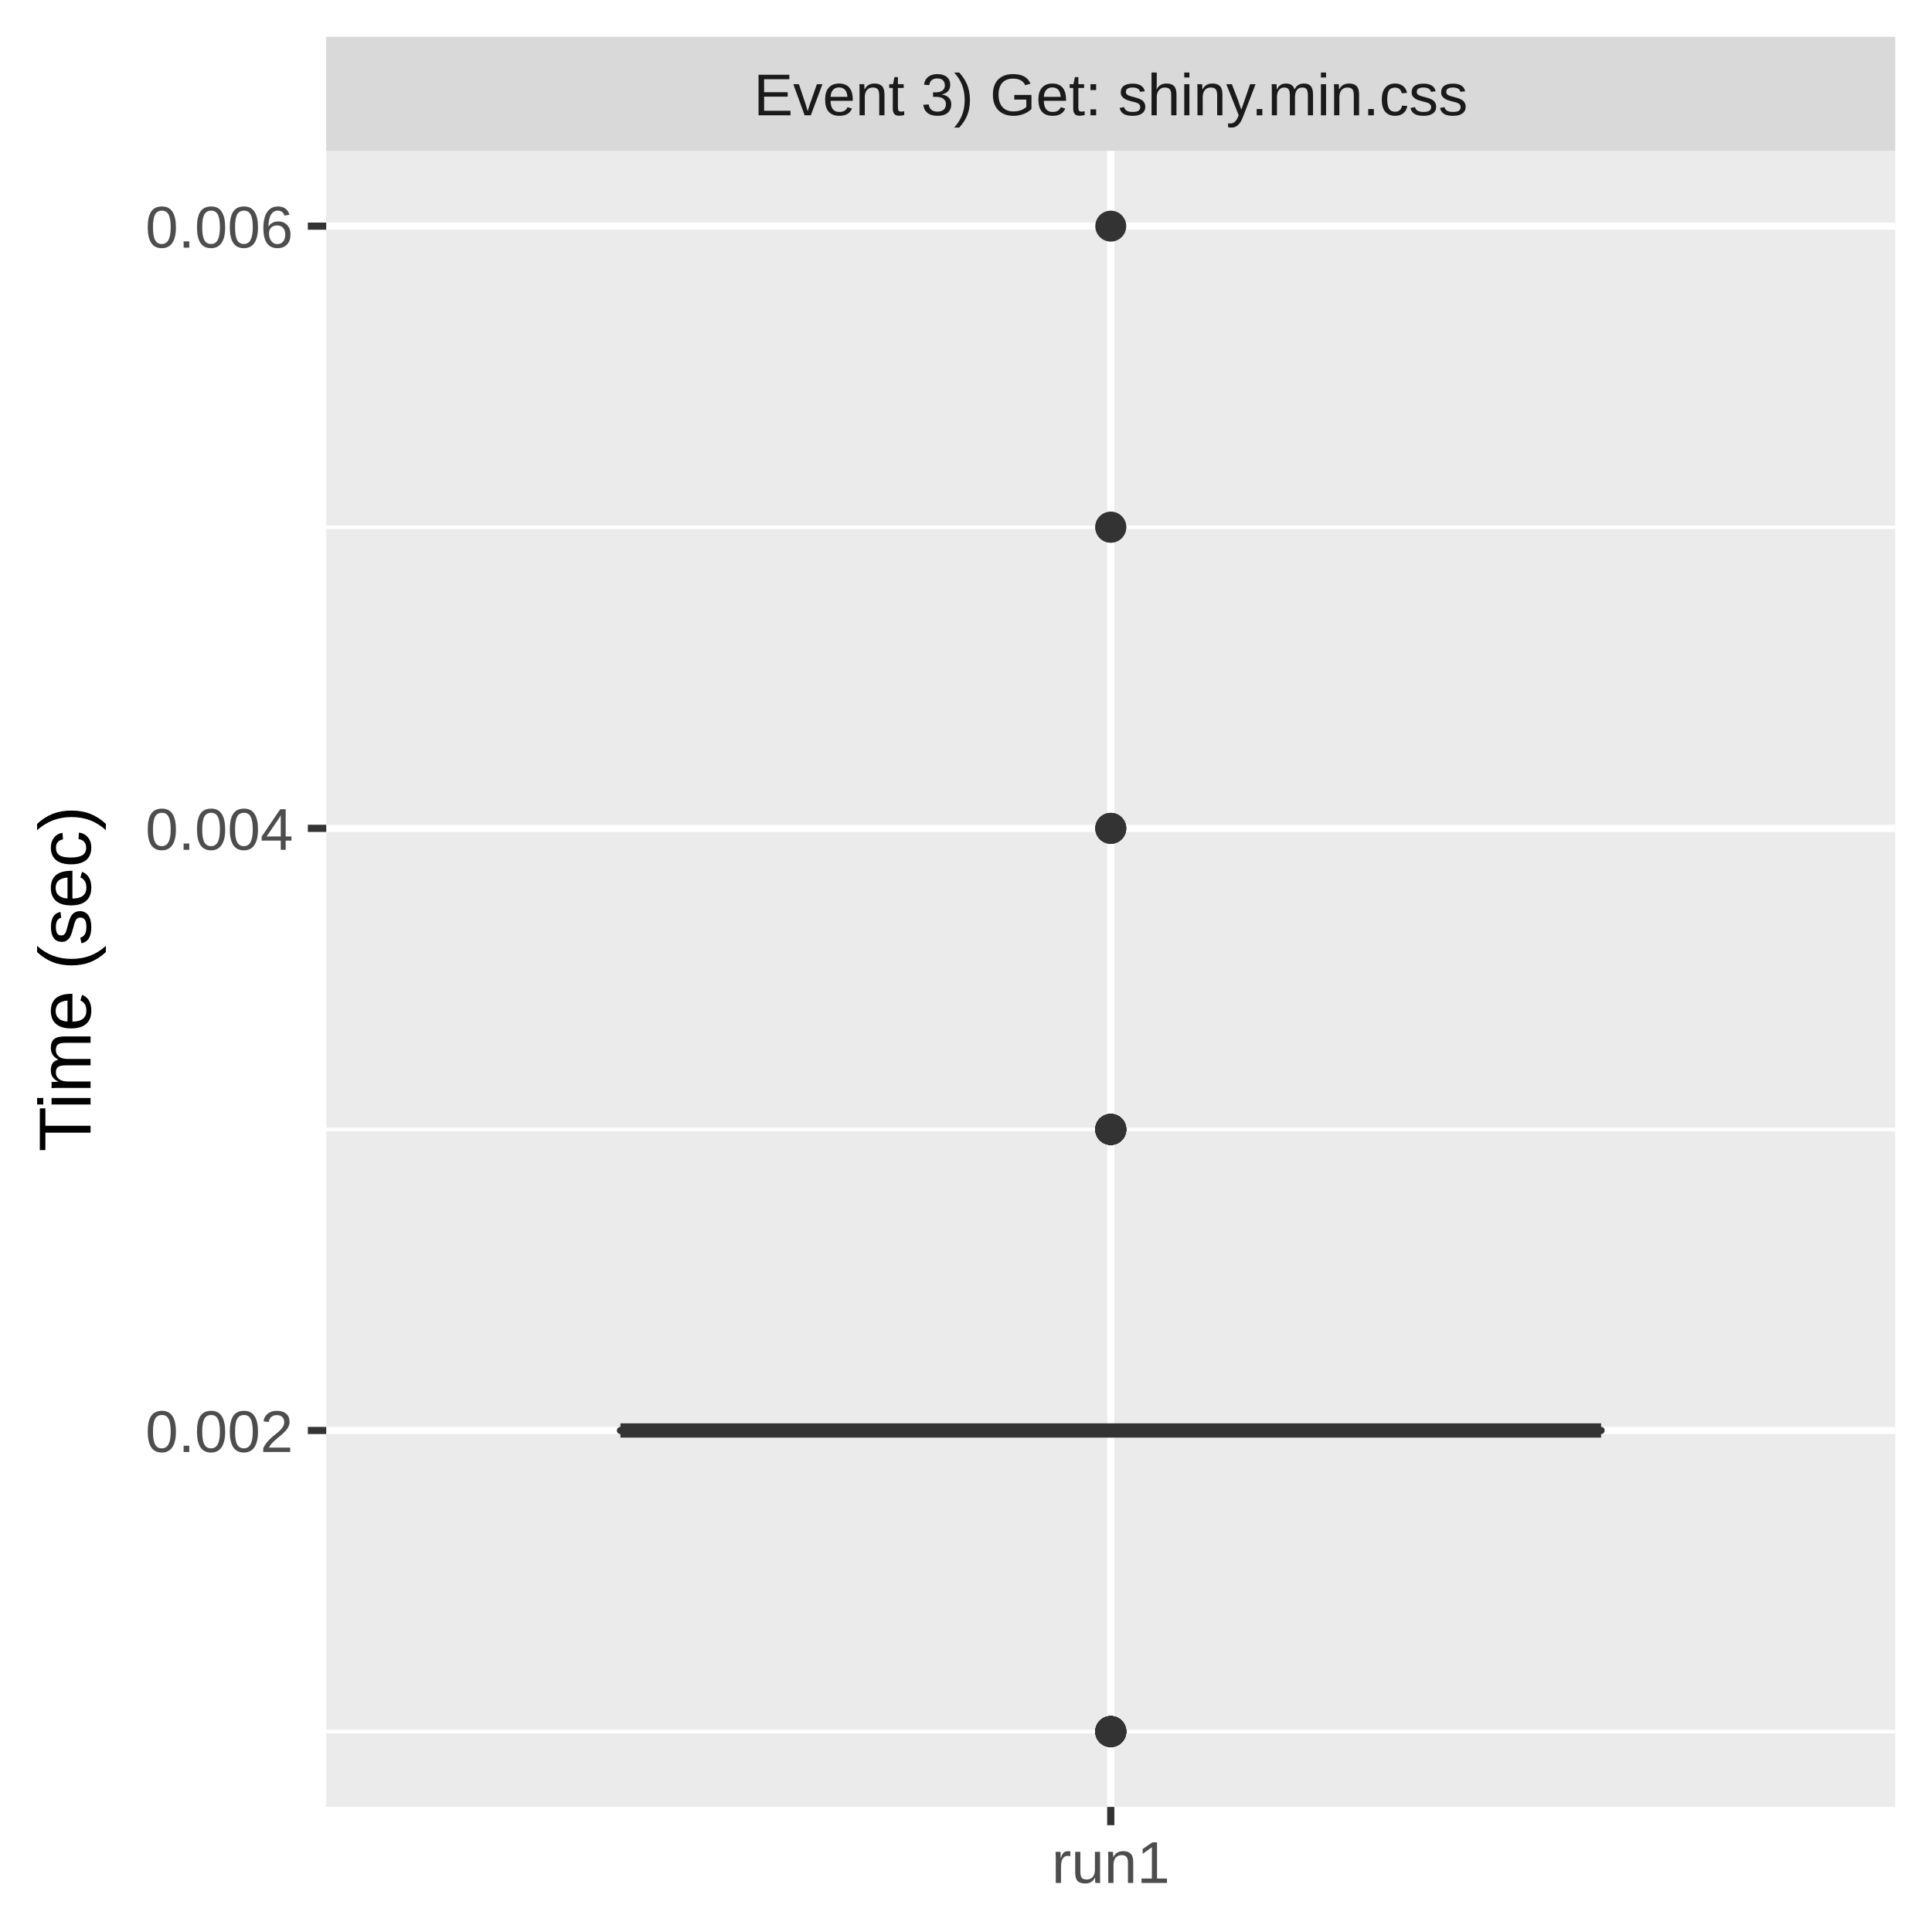
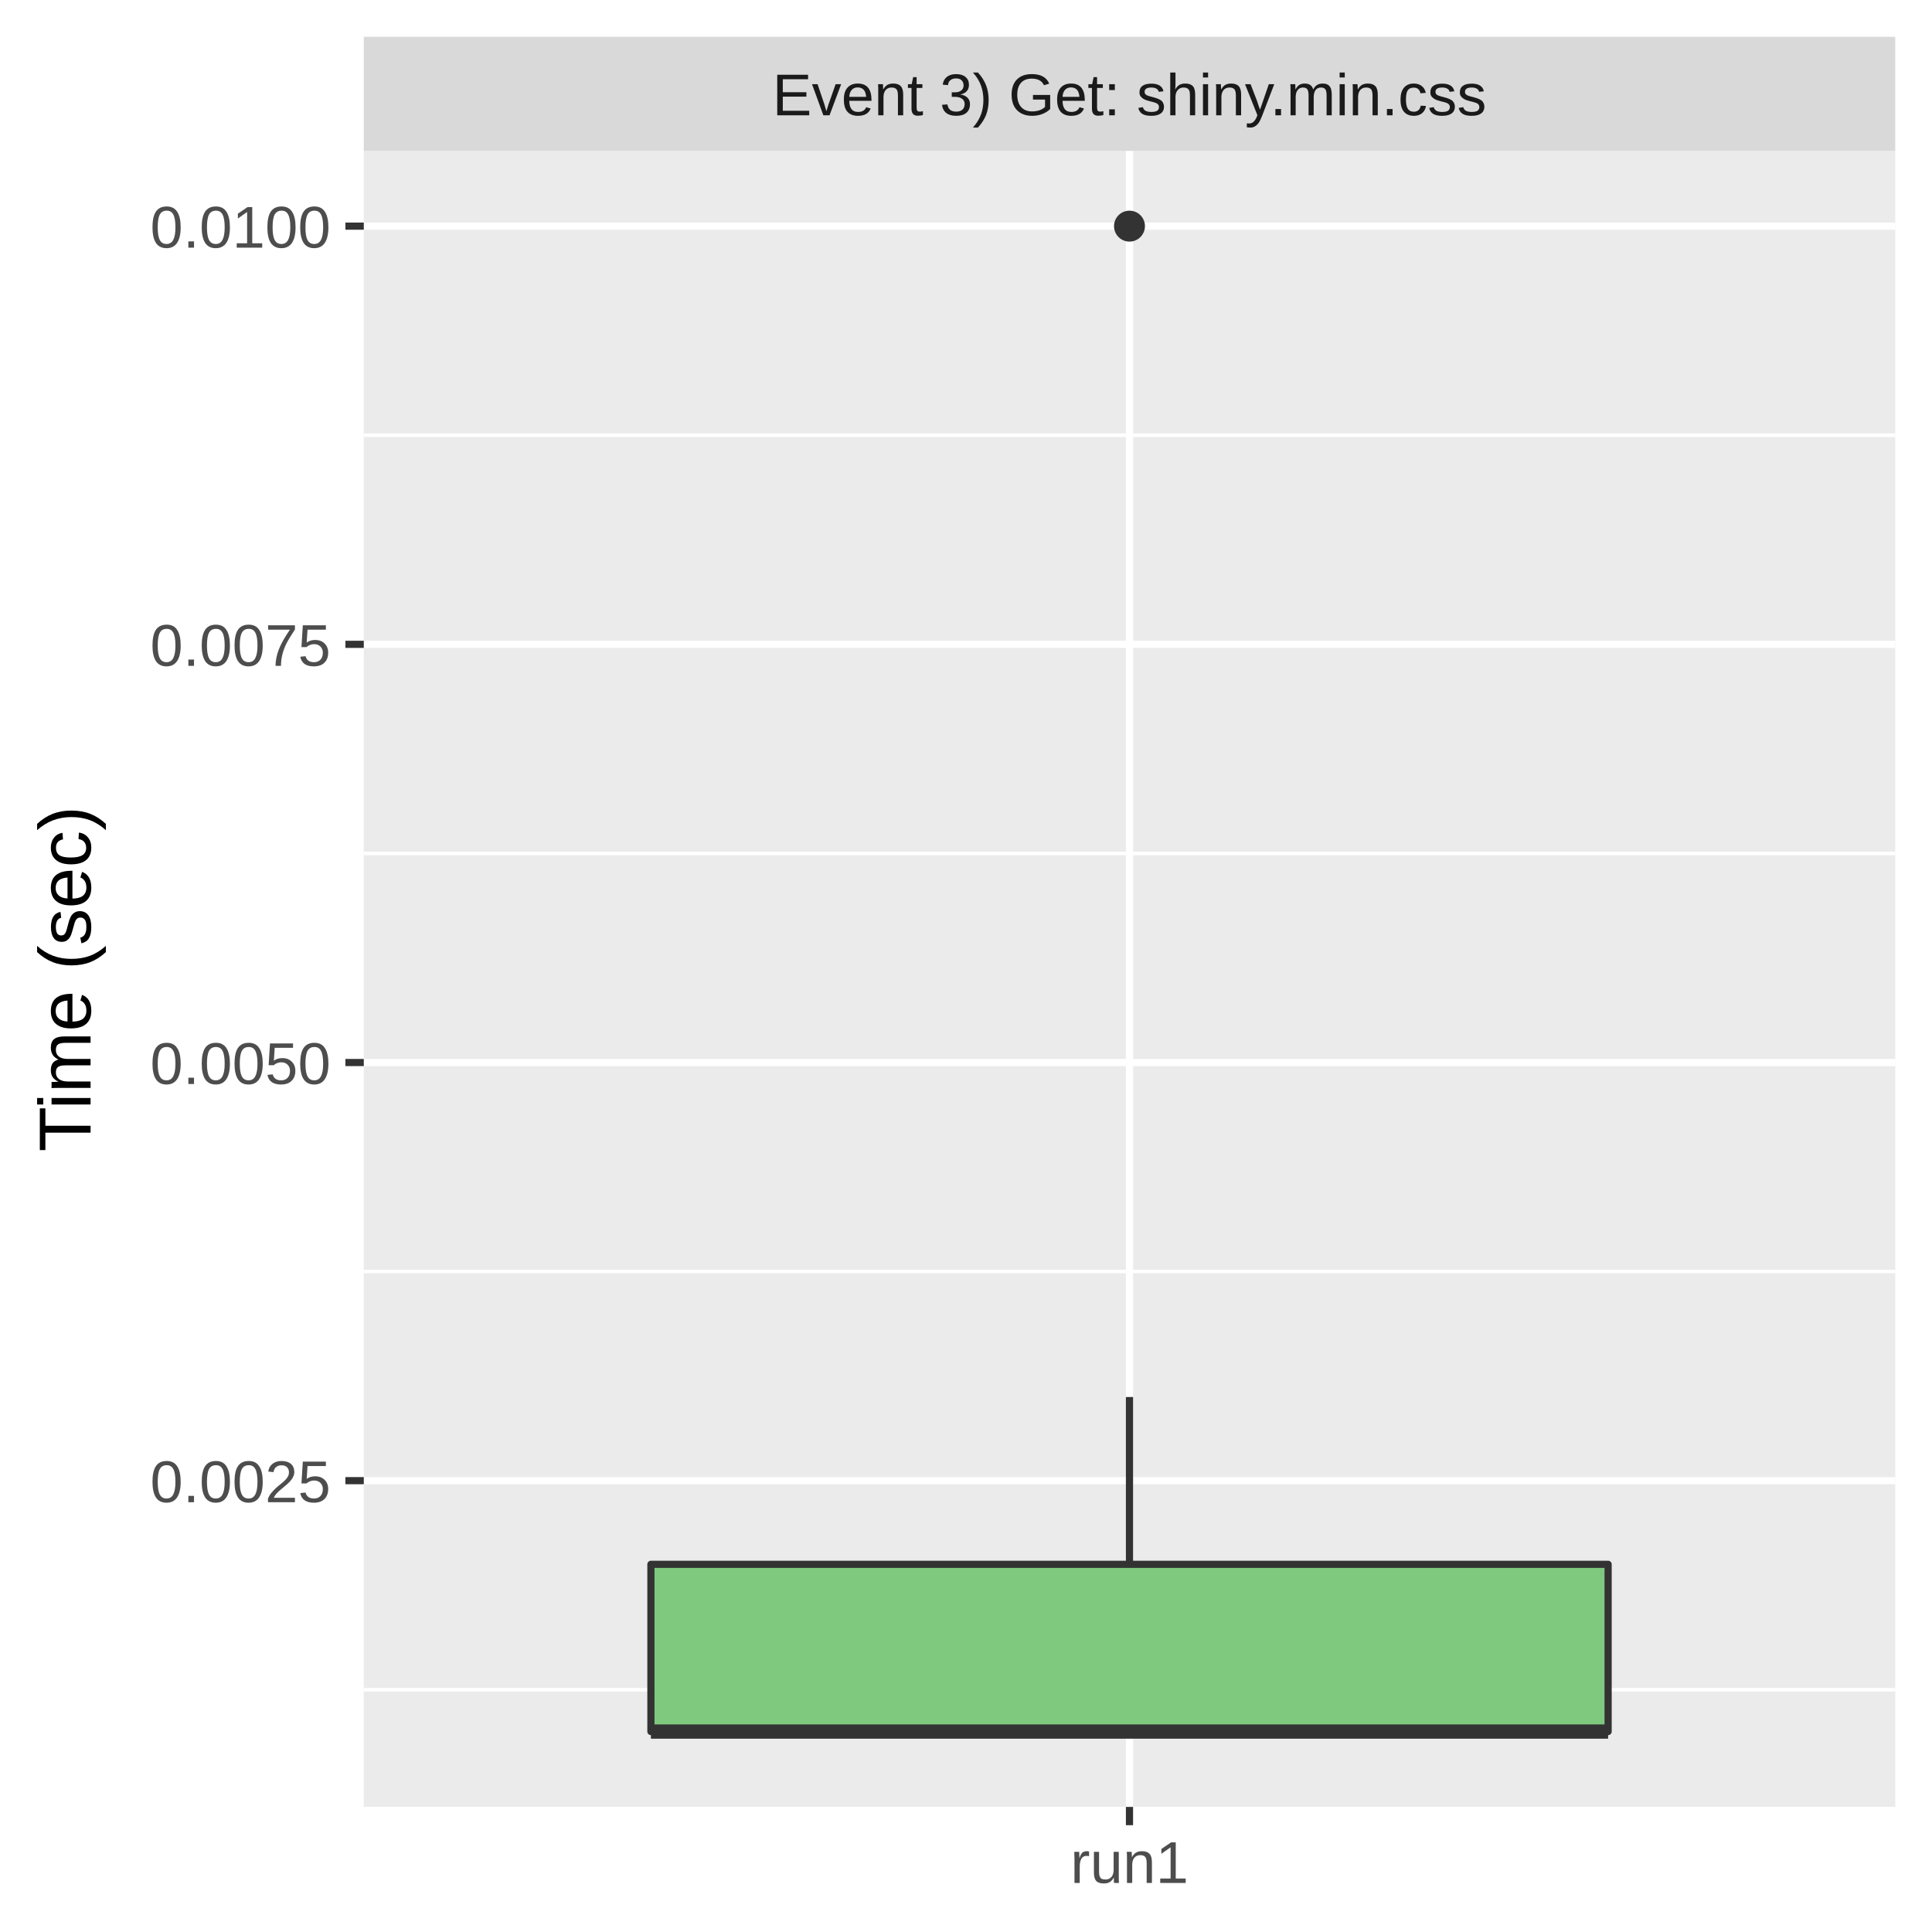
<svg xmlns="http://www.w3.org/2000/svg" class="svglite" width="288.00pt" height="288.00pt" viewBox="0 0 288.00 288.00">
  <defs>
    <style type="text/css">
    .svglite line, .svglite polyline, .svglite polygon, .svglite path, .svglite rect, .svglite circle {
      fill: none;
      stroke: #000000;
      stroke-linecap: round;
      stroke-linejoin: round;
      stroke-miterlimit: 10.00;
    }
    .svglite text {
      white-space: pre;
    }
  </style>
  </defs>
  <rect width="100%" height="100%" style="stroke: none; fill: #FFFFFF;" />
  <defs>
    <clipPath id="cpMC4wMHwyODguMDB8MC4wMHwyODguMDA=">
      <rect x="0.00" y="0.00" width="288.00" height="288.00" />
    </clipPath>
  </defs>
  <g clip-path="url(#cpMC4wMHwyODguMDB8MC4wMHwyODguMDA=)">
-     <rect x="0.00" y="0.00" width="288.00" height="288.00" style="stroke-width: 1.07; stroke: #FFFFFF; fill: #FFFFFF;" />
+     <rect x="0" y="0.00" width="288.00" height="288.00" style="stroke-width: 1.07; stroke: #FFFFFF; fill: #FFFFFF;" />
  </g>
  <defs>
-     <clipPath id="cpNDguNjN8MjgyLjUyfDIyLjQ5fDI2OS4zNQ==">
-       <rect x="48.63" y="22.49" width="233.89" height="246.85" />
+     <clipPath id="cpNTQuMjN8MjgyLjUyfDIyLjQ5fDI2OS4zNQ==">
+       <rect x="54.23" y="22.49" width="228.29" height="246.85" />
    </clipPath>
  </defs>
-   <g clip-path="url(#cpNDguNjN8MjgyLjUyfDIyLjQ5fDI2OS4zNQ==)">
-     <rect x="48.63" y="22.49" width="233.89" height="246.85" style="stroke-width: 1.07; stroke: none; fill: #EBEBEB;" />
-     <polyline points="48.63,258.12 282.52,258.12 " style="stroke-width: 0.53; stroke: #FFFFFF; stroke-linecap: butt;" />
-     <polyline points="48.63,168.36 282.52,168.36 " style="stroke-width: 0.53; stroke: #FFFFFF; stroke-linecap: butt;" />
-     <polyline points="48.63,78.59 282.52,78.59 " style="stroke-width: 0.53; stroke: #FFFFFF; stroke-linecap: butt;" />
-     <polyline points="48.63,213.24 282.52,213.24 " style="stroke-width: 1.07; stroke: #FFFFFF; stroke-linecap: butt;" />
-     <polyline points="48.63,123.48 282.52,123.48 " style="stroke-width: 1.07; stroke: #FFFFFF; stroke-linecap: butt;" />
-     <polyline points="48.63,33.71 282.52,33.71 " style="stroke-width: 1.07; stroke: #FFFFFF; stroke-linecap: butt;" />
-     <polyline points="165.58,269.35 165.58,22.49 " style="stroke-width: 1.07; stroke: #FFFFFF; stroke-linecap: butt;" />
-     <circle cx="165.58" cy="168.36" r="1.95" style="stroke-width: 0.71; stroke: #333333; fill: #333333;" />
-     <circle cx="165.58" cy="123.48" r="1.95" style="stroke-width: 0.71; stroke: #333333; fill: #333333;" />
-     <circle cx="165.58" cy="78.59" r="1.95" style="stroke-width: 0.71; stroke: #333333; fill: #333333;" />
-     <circle cx="165.58" cy="168.36" r="1.95" style="stroke-width: 0.71; stroke: #333333; fill: #333333;" />
-     <circle cx="165.58" cy="258.12" r="1.95" style="stroke-width: 0.71; stroke: #333333; fill: #333333;" />
-     <circle cx="165.58" cy="258.12" r="1.95" style="stroke-width: 0.71; stroke: #333333; fill: #333333;" />
-     <circle cx="165.58" cy="33.71" r="1.95" style="stroke-width: 0.71; stroke: #333333; fill: #333333;" />
-     <circle cx="165.58" cy="258.12" r="1.95" style="stroke-width: 0.71; stroke: #333333; fill: #333333;" />
-     <circle cx="165.58" cy="168.36" r="1.95" style="stroke-width: 0.71; stroke: #333333; fill: #333333;" />
-     <circle cx="165.58" cy="168.36" r="1.95" style="stroke-width: 0.71; stroke: #333333; fill: #333333;" />
-     <circle cx="165.58" cy="168.36" r="1.95" style="stroke-width: 0.71; stroke: #333333; fill: #333333;" />
-     <circle cx="165.58" cy="168.36" r="1.95" style="stroke-width: 0.71; stroke: #333333; fill: #333333;" />
-     <circle cx="165.58" cy="168.36" r="1.95" style="stroke-width: 0.71; stroke: #333333; fill: #333333;" />
-     <circle cx="165.58" cy="258.12" r="1.95" style="stroke-width: 0.71; stroke: #333333; fill: #333333;" />
-     <circle cx="165.58" cy="168.36" r="1.95" style="stroke-width: 0.71; stroke: #333333; fill: #333333;" />
-     <circle cx="165.58" cy="258.12" r="1.95" style="stroke-width: 0.71; stroke: #333333; fill: #333333;" />
-     <circle cx="165.58" cy="123.48" r="1.95" style="stroke-width: 0.71; stroke: #333333; fill: #333333;" />
-     <circle cx="165.58" cy="258.12" r="1.95" style="stroke-width: 0.71; stroke: #333333; fill: #333333;" />
-     <circle cx="165.58" cy="168.36" r="1.95" style="stroke-width: 0.71; stroke: #333333; fill: #333333;" />
-     <circle cx="165.58" cy="123.48" r="1.95" style="stroke-width: 0.71; stroke: #333333; fill: #333333;" />
-     <circle cx="165.58" cy="168.36" r="1.95" style="stroke-width: 0.71; stroke: #333333; fill: #333333;" />
-     <circle cx="165.58" cy="258.12" r="1.95" style="stroke-width: 0.71; stroke: #333333; fill: #333333;" />
-     <circle cx="165.58" cy="258.12" r="1.95" style="stroke-width: 0.71; stroke: #333333; fill: #333333;" />
-     <circle cx="165.58" cy="258.12" r="1.95" style="stroke-width: 0.71; stroke: #333333; fill: #333333;" />
-     <circle cx="165.58" cy="258.12" r="1.95" style="stroke-width: 0.71; stroke: #333333; fill: #333333;" />
-     <circle cx="165.58" cy="78.59" r="1.95" style="stroke-width: 0.71; stroke: #333333; fill: #333333;" />
-     <line x1="165.58" y1="213.24" x2="165.58" y2="213.24" style="stroke-width: 1.07; stroke: #333333; stroke-linecap: butt;" />
-     <line x1="165.58" y1="213.24" x2="165.58" y2="213.24" style="stroke-width: 1.07; stroke: #333333; stroke-linecap: butt;" />
-     <polygon points="92.49,213.24 92.49,213.24 238.67,213.24 238.67,213.24 92.49,213.24 " style="stroke-width: 1.07; stroke: #333333; fill: #7FC97F;" />
-     <line x1="92.49" y1="213.24" x2="238.67" y2="213.24" style="stroke-width: 2.13; stroke: #333333; stroke-linecap: butt;" />
+   <g clip-path="url(#cpNTQuMjN8MjgyLjUyfDIyLjQ5fDI2OS4zNQ==)">
+     <rect x="54.23" y="22.49" width="228.29" height="246.85" style="stroke-width: 1.07; stroke: none; fill: #EBEBEB;" />
+     <polyline points="54.23,251.89 282.52,251.89 " style="stroke-width: 0.53; stroke: #FFFFFF; stroke-linecap: butt;" />
+     <polyline points="54.23,189.55 282.52,189.55 " style="stroke-width: 0.53; stroke: #FFFFFF; stroke-linecap: butt;" />
+     <polyline points="54.23,127.22 282.52,127.22 " style="stroke-width: 0.53; stroke: #FFFFFF; stroke-linecap: butt;" />
+     <polyline points="54.23,64.88 282.52,64.88 " style="stroke-width: 0.53; stroke: #FFFFFF; stroke-linecap: butt;" />
+     <polyline points="54.23,220.72 282.52,220.72 " style="stroke-width: 1.07; stroke: #FFFFFF; stroke-linecap: butt;" />
+     <polyline points="54.23,158.39 282.52,158.39 " style="stroke-width: 1.07; stroke: #FFFFFF; stroke-linecap: butt;" />
+     <polyline points="54.23,96.05 282.52,96.05 " style="stroke-width: 1.07; stroke: #FFFFFF; stroke-linecap: butt;" />
+     <polyline points="54.23,33.71 282.52,33.71 " style="stroke-width: 1.07; stroke: #FFFFFF; stroke-linecap: butt;" />
+     <polyline points="168.37,269.35 168.37,22.49 " style="stroke-width: 1.07; stroke: #FFFFFF; stroke-linecap: butt;" />
+     <circle cx="168.37" cy="33.71" r="1.95" style="stroke-width: 0.71; stroke: #333333; fill: #333333;" />
+     <line x1="168.37" y1="233.19" x2="168.37" y2="208.25" style="stroke-width: 1.07; stroke: #333333; stroke-linecap: butt;" />
+     <line x1="168.37" y1="258.12" x2="168.37" y2="258.12" style="stroke-width: 1.07; stroke: #333333; stroke-linecap: butt;" />
+     <polygon points="97.03,233.19 97.03,258.12 239.72,258.12 239.72,233.19 97.03,233.19 " style="stroke-width: 1.07; stroke: #333333; fill: #7FC97F;" />
+     <line x1="97.03" y1="258.12" x2="239.72" y2="258.12" style="stroke-width: 2.13; stroke: #333333; stroke-linecap: butt;" />
  </g>
  <g clip-path="url(#cpMC4wMHwyODguMDB8MC4wMHwyODguMDA=)">
</g>
  <defs>
-     <clipPath id="cpNDguNjN8MjgyLjUyfDUuNDh8MjIuNDk=">
-       <rect x="48.63" y="5.48" width="233.89" height="17.01" />
+     <clipPath id="cpNTQuMjN8MjgyLjUyfDUuNDh8MjIuNDk=">
+       <rect x="54.23" y="5.48" width="228.29" height="17.01" />
    </clipPath>
  </defs>
-   <g clip-path="url(#cpNDguNjN8MjgyLjUyfDUuNDh8MjIuNDk=)">
-     <rect x="48.63" y="5.48" width="233.89" height="17.01" style="stroke-width: 1.07; stroke: none; fill: #D9D9D9;" />
-     <text x="165.58" y="17.19" text-anchor="middle" style="font-size: 8.80px;fill: #1A1A1A; font-family: &quot;Liberation Sans&quot;;" textLength="119.58px" lengthAdjust="spacingAndGlyphs">Event 3) Get: shiny.min.css</text>
+   <g clip-path="url(#cpNTQuMjN8MjgyLjUyfDUuNDh8MjIuNDk=)">
+     <rect x="54.23" y="5.48" width="228.29" height="17.01" style="stroke-width: 1.07; stroke: none; fill: #D9D9D9;" />
+     <text x="168.37" y="17.19" text-anchor="middle" style="font-size: 8.80px;fill: #1A1A1A; font-family: &quot;Liberation Sans&quot;;" textLength="119.58px" lengthAdjust="spacingAndGlyphs">Event 3) Get: shiny.min.css</text>
  </g>
  <g clip-path="url(#cpMC4wMHwyODguMDB8MC4wMHwyODguMDA=)">
-     <polyline points="165.58,272.08 165.58,269.35 " style="stroke-width: 1.07; stroke: #333333; stroke-linecap: butt;" />
-     <text x="165.58" y="280.69" text-anchor="middle" style="font-size: 8.80px;fill: #4D4D4D; font-family: &quot;Liberation Sans&quot;;" textLength="20.35px" lengthAdjust="spacingAndGlyphs">run1</text>
-     <text x="43.70" y="216.45" text-anchor="end" style="font-size: 8.80px;fill: #4D4D4D; font-family: &quot;Liberation Sans&quot;;" textLength="25.17px" lengthAdjust="spacingAndGlyphs">0.002</text>
-     <text x="43.70" y="126.68" text-anchor="end" style="font-size: 8.80px;fill: #4D4D4D; font-family: &quot;Liberation Sans&quot;;" textLength="25.17px" lengthAdjust="spacingAndGlyphs">0.004</text>
-     <text x="43.70" y="36.92" text-anchor="end" style="font-size: 8.80px;fill: #4D4D4D; font-family: &quot;Liberation Sans&quot;;" textLength="25.17px" lengthAdjust="spacingAndGlyphs">0.006</text>
-     <polyline points="45.89,213.24 48.63,213.24 " style="stroke-width: 1.07; stroke: #333333; stroke-linecap: butt;" />
-     <polyline points="45.89,123.48 48.63,123.48 " style="stroke-width: 1.07; stroke: #333333; stroke-linecap: butt;" />
-     <polyline points="45.89,33.71 48.63,33.71 " style="stroke-width: 1.07; stroke: #333333; stroke-linecap: butt;" />
+     <polyline points="168.37,272.08 168.37,269.35 " style="stroke-width: 1.07; stroke: #333333; stroke-linecap: butt;" />
+     <text x="168.37" y="280.69" text-anchor="middle" style="font-size: 8.80px;fill: #4D4D4D; font-family: &quot;Liberation Sans&quot;;" textLength="20.35px" lengthAdjust="spacingAndGlyphs">run1</text>
+     <text x="49.30" y="223.93" text-anchor="end" style="font-size: 8.80px;fill: #4D4D4D; font-family: &quot;Liberation Sans&quot;;" textLength="30.77px" lengthAdjust="spacingAndGlyphs">0.0025</text>
+     <text x="49.30" y="161.59" text-anchor="end" style="font-size: 8.80px;fill: #4D4D4D; font-family: &quot;Liberation Sans&quot;;" textLength="30.77px" lengthAdjust="spacingAndGlyphs">0.0050</text>
+     <text x="49.30" y="99.26" text-anchor="end" style="font-size: 8.80px;fill: #4D4D4D; font-family: &quot;Liberation Sans&quot;;" textLength="30.77px" lengthAdjust="spacingAndGlyphs">0.0075</text>
+     <text x="49.30" y="36.92" text-anchor="end" style="font-size: 8.80px;fill: #4D4D4D; font-family: &quot;Liberation Sans&quot;;" textLength="30.77px" lengthAdjust="spacingAndGlyphs">0.0100</text>
+     <polyline points="51.49,220.72 54.23,220.72 " style="stroke-width: 1.07; stroke: #333333; stroke-linecap: butt;" />
+     <polyline points="51.49,158.39 54.23,158.39 " style="stroke-width: 1.07; stroke: #333333; stroke-linecap: butt;" />
+     <polyline points="51.49,96.05 54.23,96.05 " style="stroke-width: 1.07; stroke: #333333; stroke-linecap: butt;" />
+     <polyline points="51.49,33.71 54.23,33.71 " style="stroke-width: 1.07; stroke: #333333; stroke-linecap: butt;" />
    <text transform="translate(13.50,145.92) rotate(-90)" text-anchor="middle" style="font-size: 11.00px; font-family: &quot;Liberation Sans&quot;;" textLength="57.55px" lengthAdjust="spacingAndGlyphs">Time (sec)</text>
  </g>
</svg>
